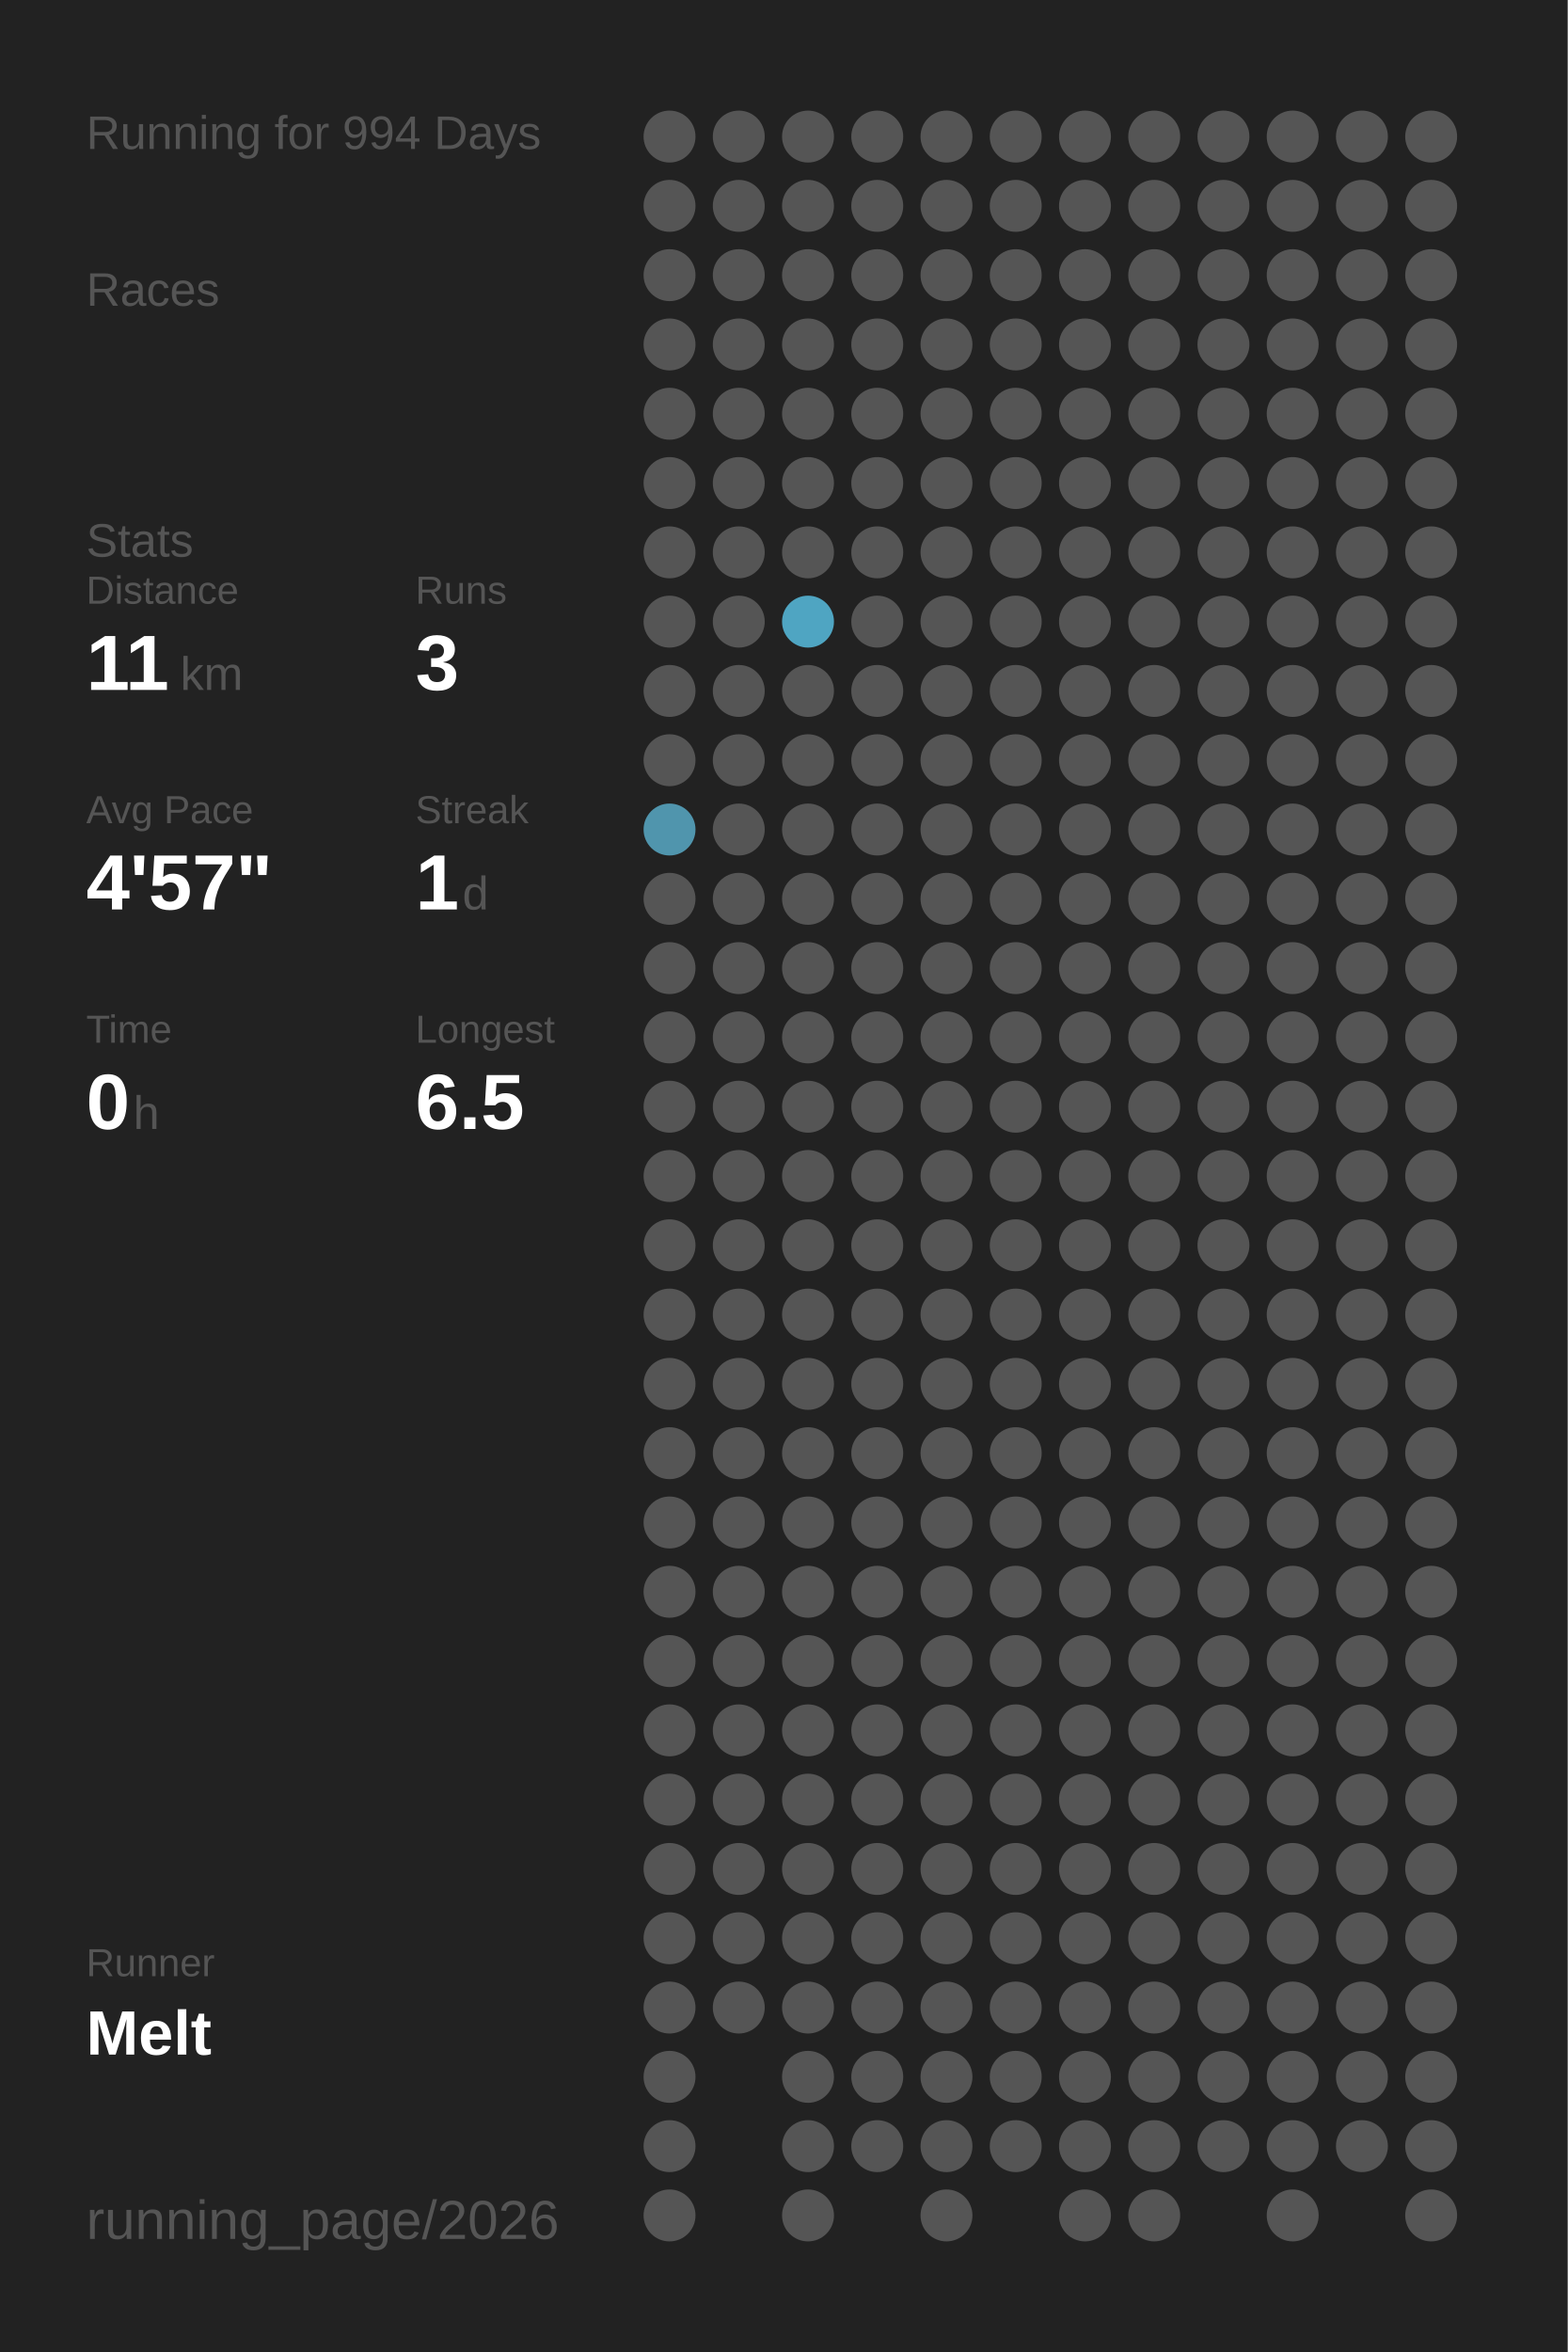
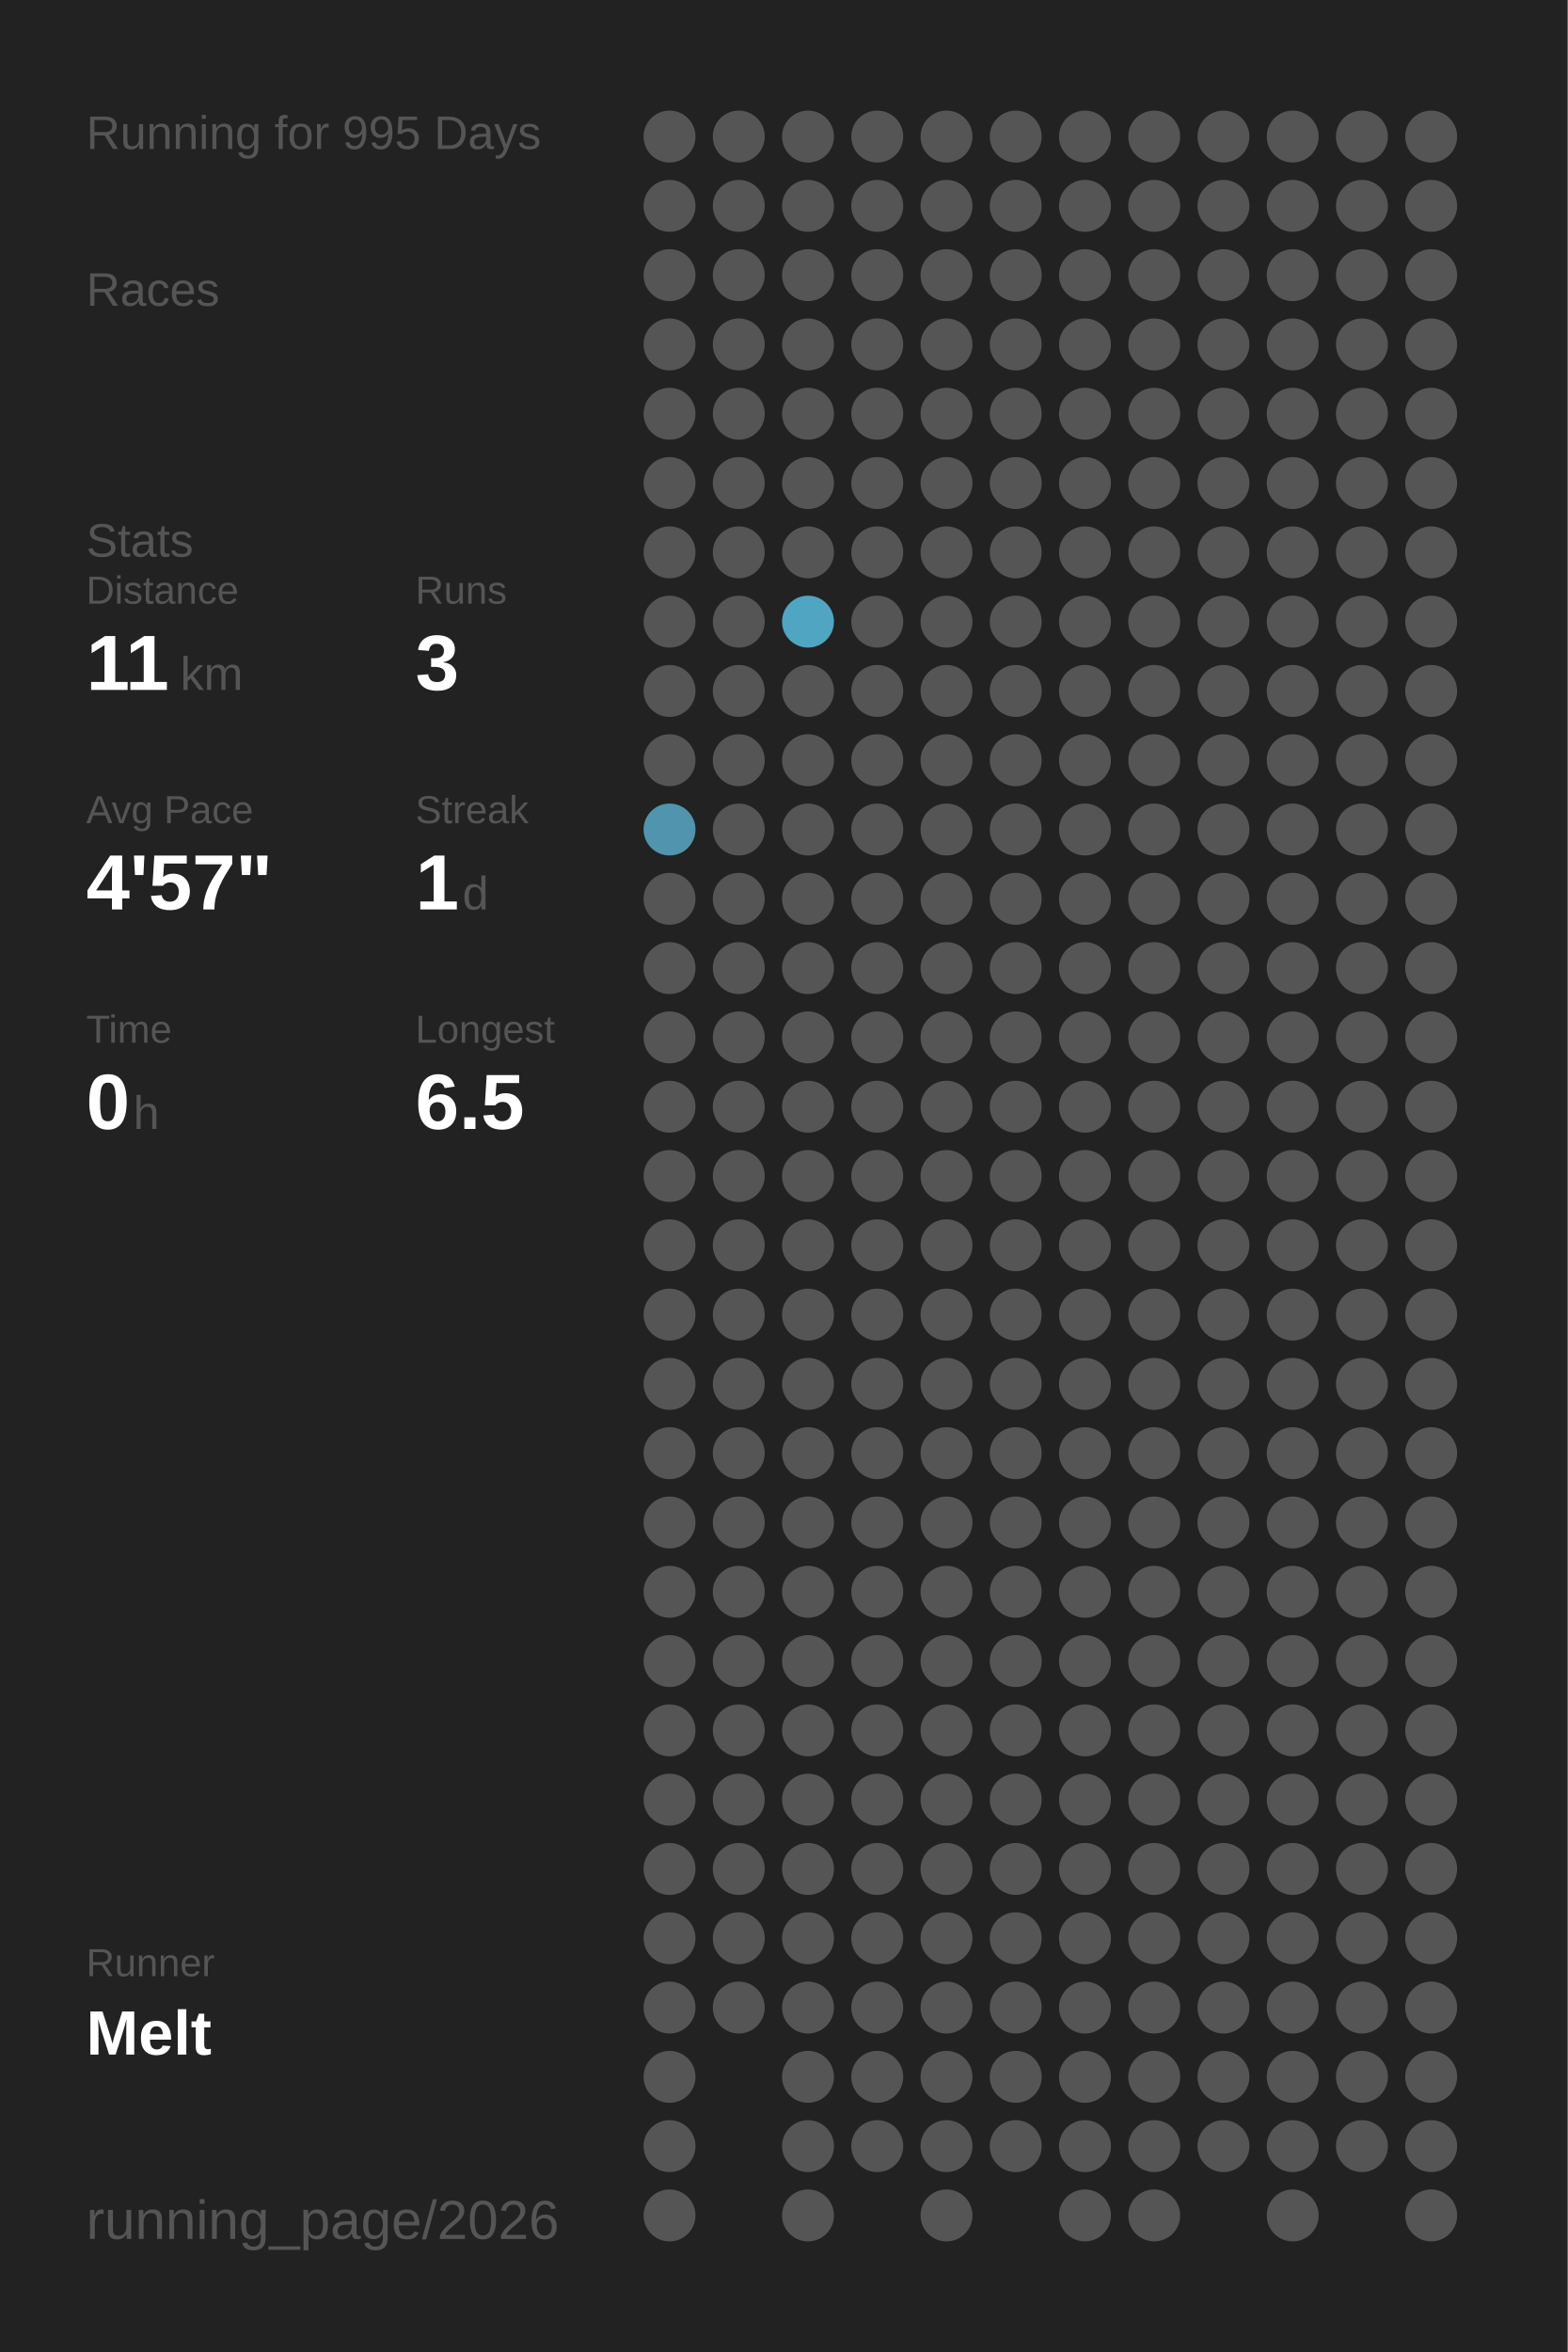
<svg xmlns="http://www.w3.org/2000/svg" baseProfile="full" height="300mm" version="1.1" viewBox="0,0,200,300" width="200mm">
  <defs />
  <rect fill="#222222" height="300" width="200" x="0" y="0" />
-   <text fill="#555555" style="font-size:6px; font-family:Arial;" x="11" y="19">Running for 994 Days</text>
+   <text fill="#555555" style="font-size:6px; font-family:Arial;" x="11" y="19">Running for 995 Days</text>
  <text fill="#555555" style="font-size:6px; font-family:Arial;" x="11" y="39">Races</text>
  <text fill="#555555" style="font-size:6px; font-family:Arial;" x="11" y="71">Stats</text>
  <text fill="#555555" style="font-size:5px; font-family:Arial;" x="11" y="77">Distance</text>
  <text fill="#FFFFFF" style="font-size:10px; font-family:Arial; font-weight:bold;" x="11" y="88">11</text>
  <text fill="#555555" style="font-size:6px; font-family:Arial;" x="23" y="88">km</text>
  <text fill="#555555" style="font-size:5px; font-family:Arial;" x="53" y="77">Runs</text>
  <text fill="#FFFFFF" style="font-size:10px; font-family:Arial; font-weight:bold;" x="53" y="88">3</text>
  <text fill="#555555" style="font-size:5px; font-family:Arial;" x="11" y="105">Avg Pace</text>
  <text fill="#FFFFFF" style="font-size:10px; font-family:Arial; font-weight:bold;" x="11" y="116">4'57"</text>
  <text fill="#555555" style="font-size:5px; font-family:Arial;" x="53" y="105">Streak</text>
  <text fill="#FFFFFF" style="font-size:10px; font-family:Arial; font-weight:bold;" x="53" y="116">1</text>
  <text fill="#555555" style="font-size:6px; font-family:Arial;" x="59" y="116">d</text>
  <text fill="#555555" style="font-size:5px; font-family:Arial;" x="11" y="133">Time</text>
  <text fill="#FFFFFF" style="font-size:10px; font-family:Arial; font-weight:bold;" x="11" y="144">0</text>
  <text fill="#555555" style="font-size:6px; font-family:Arial;" x="17" y="144">h</text>
  <text fill="#555555" style="font-size:5px; font-family:Arial;" x="53" y="133">Longest</text>
  <text fill="#FFFFFF" style="font-size:10px; font-family:Arial; font-weight:bold;" x="53" y="144">6.5</text>
  <text fill="#555555" style="font-size:5px; font-family:Arial;" x="11" y="252.065">Runner</text>
  <text fill="#FFFFFF" style="font-size:8px; font-family:Arial; font-weight:bold;" x="11" y="262.065">Melt</text>
  <text fill="#555555" style="font-size:7px; font-family:Arial;" x="11" y="285.581">running_page/2026</text>
  <circle cx="85.417" cy="17.419" fill="#555555" r="3.312" />
  <circle cx="85.417" cy="26.258" fill="#555555" r="3.312" />
  <circle cx="85.417" cy="35.097" fill="#555555" r="3.312" />
  <circle cx="85.417" cy="43.935" fill="#555555" r="3.312" />
  <circle cx="85.417" cy="52.774" fill="#555555" r="3.312" />
  <circle cx="85.417" cy="61.613" fill="#555555" r="3.312" />
  <circle cx="85.417" cy="70.452" fill="#555555" r="3.312" />
  <circle cx="85.417" cy="79.29" fill="#555555" r="3.312" />
  <circle cx="85.417" cy="88.129" fill="#555555" r="3.312" />
  <circle cx="85.417" cy="96.968" fill="#555555" r="3.312" />
  <circle cx="85.417" cy="105.806" fill="#5095ad" r="3.312" />
  <circle cx="85.417" cy="114.645" fill="#555555" r="3.312" />
  <circle cx="85.417" cy="123.484" fill="#555555" r="3.312" />
  <circle cx="85.417" cy="132.323" fill="#555555" r="3.312" />
  <circle cx="85.417" cy="141.161" fill="#555555" r="3.312" />
  <circle cx="85.417" cy="150" fill="#555555" r="3.312" />
  <circle cx="85.417" cy="158.839" fill="#555555" r="3.312" />
  <circle cx="85.417" cy="167.677" fill="#555555" r="3.312" />
  <circle cx="85.417" cy="176.516" fill="#555555" r="3.312" />
  <circle cx="85.417" cy="185.355" fill="#555555" r="3.312" />
  <circle cx="85.417" cy="194.194" fill="#555555" r="3.312" />
  <circle cx="85.417" cy="203.032" fill="#555555" r="3.312" />
  <circle cx="85.417" cy="211.871" fill="#555555" r="3.312" />
  <circle cx="85.417" cy="220.71" fill="#555555" r="3.312" />
  <circle cx="85.417" cy="229.548" fill="#555555" r="3.312" />
  <circle cx="85.417" cy="238.387" fill="#555555" r="3.312" />
  <circle cx="85.417" cy="247.226" fill="#555555" r="3.312" />
  <circle cx="85.417" cy="256.065" fill="#555555" r="3.312" />
  <circle cx="85.417" cy="264.903" fill="#555555" r="3.312" />
  <circle cx="85.417" cy="273.742" fill="#555555" r="3.312" />
  <circle cx="85.417" cy="282.581" fill="#555555" r="3.312" />
  <circle cx="94.25" cy="17.419" fill="#555555" r="3.312" />
  <circle cx="94.25" cy="26.258" fill="#555555" r="3.312" />
  <circle cx="94.25" cy="35.097" fill="#555555" r="3.312" />
  <circle cx="94.25" cy="43.935" fill="#555555" r="3.312" />
  <circle cx="94.25" cy="52.774" fill="#555555" r="3.312" />
  <circle cx="94.25" cy="61.613" fill="#555555" r="3.312" />
  <circle cx="94.25" cy="70.452" fill="#555555" r="3.312" />
  <circle cx="94.25" cy="79.29" fill="#555555" r="3.312" />
  <circle cx="94.25" cy="88.129" fill="#555555" r="3.312" />
  <circle cx="94.25" cy="96.968" fill="#555555" r="3.312" />
  <circle cx="94.25" cy="105.806" fill="#555555" r="3.312" />
  <circle cx="94.25" cy="114.645" fill="#555555" r="3.312" />
  <circle cx="94.25" cy="123.484" fill="#555555" r="3.312" />
  <circle cx="94.25" cy="132.323" fill="#555555" r="3.312" />
  <circle cx="94.25" cy="141.161" fill="#555555" r="3.312" />
  <circle cx="94.25" cy="150" fill="#555555" r="3.312" />
  <circle cx="94.25" cy="158.839" fill="#555555" r="3.312" />
  <circle cx="94.25" cy="167.677" fill="#555555" r="3.312" />
  <circle cx="94.25" cy="176.516" fill="#555555" r="3.312" />
  <circle cx="94.25" cy="185.355" fill="#555555" r="3.312" />
  <circle cx="94.25" cy="194.194" fill="#555555" r="3.312" />
  <circle cx="94.25" cy="203.032" fill="#555555" r="3.312" />
  <circle cx="94.25" cy="211.871" fill="#555555" r="3.312" />
  <circle cx="94.25" cy="220.71" fill="#555555" r="3.312" />
  <circle cx="94.25" cy="229.548" fill="#555555" r="3.312" />
  <circle cx="94.25" cy="238.387" fill="#555555" r="3.312" />
  <circle cx="94.25" cy="247.226" fill="#555555" r="3.312" />
  <circle cx="94.25" cy="256.065" fill="#555555" r="3.312" />
  <circle cx="103.083" cy="17.419" fill="#555555" r="3.312" />
  <circle cx="103.083" cy="26.258" fill="#555555" r="3.312" />
  <circle cx="103.083" cy="35.097" fill="#555555" r="3.312" />
  <circle cx="103.083" cy="43.935" fill="#555555" r="3.312" />
  <circle cx="103.083" cy="52.774" fill="#555555" r="3.312" />
  <circle cx="103.083" cy="61.613" fill="#555555" r="3.312" />
  <circle cx="103.083" cy="70.452" fill="#555555" r="3.312" />
  <circle cx="103.083" cy="79.29" fill="#4fa5c2" r="3.312" />
  <circle cx="103.083" cy="88.129" fill="#555555" r="3.312" />
  <circle cx="103.083" cy="96.968" fill="#555555" r="3.312" />
  <circle cx="103.083" cy="105.806" fill="#555555" r="3.312" />
  <circle cx="103.083" cy="114.645" fill="#555555" r="3.312" />
  <circle cx="103.083" cy="123.484" fill="#555555" r="3.312" />
  <circle cx="103.083" cy="132.323" fill="#555555" r="3.312" />
  <circle cx="103.083" cy="141.161" fill="#555555" r="3.312" />
  <circle cx="103.083" cy="150" fill="#555555" r="3.312" />
  <circle cx="103.083" cy="158.839" fill="#555555" r="3.312" />
  <circle cx="103.083" cy="167.677" fill="#555555" r="3.312" />
  <circle cx="103.083" cy="176.516" fill="#555555" r="3.312" />
  <circle cx="103.083" cy="185.355" fill="#555555" r="3.312" />
  <circle cx="103.083" cy="194.194" fill="#555555" r="3.312" />
  <circle cx="103.083" cy="203.032" fill="#555555" r="3.312" />
  <circle cx="103.083" cy="211.871" fill="#555555" r="3.312" />
  <circle cx="103.083" cy="220.71" fill="#555555" r="3.312" />
  <circle cx="103.083" cy="229.548" fill="#555555" r="3.312" />
  <circle cx="103.083" cy="238.387" fill="#555555" r="3.312" />
  <circle cx="103.083" cy="247.226" fill="#555555" r="3.312" />
  <circle cx="103.083" cy="256.065" fill="#555555" r="3.312" />
  <circle cx="103.083" cy="264.903" fill="#555555" r="3.312" />
  <circle cx="103.083" cy="273.742" fill="#555555" r="3.312" />
  <circle cx="103.083" cy="282.581" fill="#555555" r="3.312" />
  <circle cx="111.917" cy="17.419" fill="#555555" r="3.312" />
  <circle cx="111.917" cy="26.258" fill="#555555" r="3.312" />
  <circle cx="111.917" cy="35.097" fill="#555555" r="3.312" />
  <circle cx="111.917" cy="43.935" fill="#555555" r="3.312" />
  <circle cx="111.917" cy="52.774" fill="#555555" r="3.312" />
  <circle cx="111.917" cy="61.613" fill="#555555" r="3.312" />
  <circle cx="111.917" cy="70.452" fill="#555555" r="3.312" />
  <circle cx="111.917" cy="79.29" fill="#555555" r="3.312" />
  <circle cx="111.917" cy="88.129" fill="#555555" r="3.312" />
  <circle cx="111.917" cy="96.968" fill="#555555" r="3.312" />
  <circle cx="111.917" cy="105.806" fill="#555555" r="3.312" />
  <circle cx="111.917" cy="114.645" fill="#555555" r="3.312" />
  <circle cx="111.917" cy="123.484" fill="#555555" r="3.312" />
  <circle cx="111.917" cy="132.323" fill="#555555" r="3.312" />
  <circle cx="111.917" cy="141.161" fill="#555555" r="3.312" />
  <circle cx="111.917" cy="150" fill="#555555" r="3.312" />
  <circle cx="111.917" cy="158.839" fill="#555555" r="3.312" />
  <circle cx="111.917" cy="167.677" fill="#555555" r="3.312" />
  <circle cx="111.917" cy="176.516" fill="#555555" r="3.312" />
  <circle cx="111.917" cy="185.355" fill="#555555" r="3.312" />
  <circle cx="111.917" cy="194.194" fill="#555555" r="3.312" />
  <circle cx="111.917" cy="203.032" fill="#555555" r="3.312" />
  <circle cx="111.917" cy="211.871" fill="#555555" r="3.312" />
  <circle cx="111.917" cy="220.71" fill="#555555" r="3.312" />
  <circle cx="111.917" cy="229.548" fill="#555555" r="3.312" />
  <circle cx="111.917" cy="238.387" fill="#555555" r="3.312" />
  <circle cx="111.917" cy="247.226" fill="#555555" r="3.312" />
  <circle cx="111.917" cy="256.065" fill="#555555" r="3.312" />
  <circle cx="111.917" cy="264.903" fill="#555555" r="3.312" />
  <circle cx="111.917" cy="273.742" fill="#555555" r="3.312" />
  <circle cx="120.75" cy="17.419" fill="#555555" r="3.312" />
  <circle cx="120.75" cy="26.258" fill="#555555" r="3.312" />
  <circle cx="120.75" cy="35.097" fill="#555555" r="3.312" />
  <circle cx="120.75" cy="43.935" fill="#555555" r="3.312" />
  <circle cx="120.75" cy="52.774" fill="#555555" r="3.312" />
  <circle cx="120.75" cy="61.613" fill="#555555" r="3.312" />
  <circle cx="120.75" cy="70.452" fill="#555555" r="3.312" />
  <circle cx="120.75" cy="79.29" fill="#555555" r="3.312" />
  <circle cx="120.75" cy="88.129" fill="#555555" r="3.312" />
  <circle cx="120.75" cy="96.968" fill="#555555" r="3.312" />
  <circle cx="120.75" cy="105.806" fill="#555555" r="3.312" />
  <circle cx="120.75" cy="114.645" fill="#555555" r="3.312" />
  <circle cx="120.75" cy="123.484" fill="#555555" r="3.312" />
  <circle cx="120.75" cy="132.323" fill="#555555" r="3.312" />
  <circle cx="120.75" cy="141.161" fill="#555555" r="3.312" />
  <circle cx="120.75" cy="150" fill="#555555" r="3.312" />
  <circle cx="120.75" cy="158.839" fill="#555555" r="3.312" />
  <circle cx="120.75" cy="167.677" fill="#555555" r="3.312" />
  <circle cx="120.75" cy="176.516" fill="#555555" r="3.312" />
  <circle cx="120.75" cy="185.355" fill="#555555" r="3.312" />
  <circle cx="120.75" cy="194.194" fill="#555555" r="3.312" />
  <circle cx="120.75" cy="203.032" fill="#555555" r="3.312" />
  <circle cx="120.75" cy="211.871" fill="#555555" r="3.312" />
  <circle cx="120.75" cy="220.71" fill="#555555" r="3.312" />
  <circle cx="120.75" cy="229.548" fill="#555555" r="3.312" />
  <circle cx="120.75" cy="238.387" fill="#555555" r="3.312" />
  <circle cx="120.75" cy="247.226" fill="#555555" r="3.312" />
  <circle cx="120.75" cy="256.065" fill="#555555" r="3.312" />
  <circle cx="120.75" cy="264.903" fill="#555555" r="3.312" />
  <circle cx="120.75" cy="273.742" fill="#555555" r="3.312" />
  <circle cx="120.75" cy="282.581" fill="#555555" r="3.312" />
  <circle cx="129.583" cy="17.419" fill="#555555" r="3.312" />
  <circle cx="129.583" cy="26.258" fill="#555555" r="3.312" />
  <circle cx="129.583" cy="35.097" fill="#555555" r="3.312" />
  <circle cx="129.583" cy="43.935" fill="#555555" r="3.312" />
  <circle cx="129.583" cy="52.774" fill="#555555" r="3.312" />
  <circle cx="129.583" cy="61.613" fill="#555555" r="3.312" />
  <circle cx="129.583" cy="70.452" fill="#555555" r="3.312" />
  <circle cx="129.583" cy="79.29" fill="#555555" r="3.312" />
  <circle cx="129.583" cy="88.129" fill="#555555" r="3.312" />
  <circle cx="129.583" cy="96.968" fill="#555555" r="3.312" />
  <circle cx="129.583" cy="105.806" fill="#555555" r="3.312" />
  <circle cx="129.583" cy="114.645" fill="#555555" r="3.312" />
  <circle cx="129.583" cy="123.484" fill="#555555" r="3.312" />
  <circle cx="129.583" cy="132.323" fill="#555555" r="3.312" />
  <circle cx="129.583" cy="141.161" fill="#555555" r="3.312" />
  <circle cx="129.583" cy="150" fill="#555555" r="3.312" />
  <circle cx="129.583" cy="158.839" fill="#555555" r="3.312" />
  <circle cx="129.583" cy="167.677" fill="#555555" r="3.312" />
  <circle cx="129.583" cy="176.516" fill="#555555" r="3.312" />
  <circle cx="129.583" cy="185.355" fill="#555555" r="3.312" />
  <circle cx="129.583" cy="194.194" fill="#555555" r="3.312" />
  <circle cx="129.583" cy="203.032" fill="#555555" r="3.312" />
  <circle cx="129.583" cy="211.871" fill="#555555" r="3.312" />
  <circle cx="129.583" cy="220.71" fill="#555555" r="3.312" />
  <circle cx="129.583" cy="229.548" fill="#555555" r="3.312" />
  <circle cx="129.583" cy="238.387" fill="#555555" r="3.312" />
  <circle cx="129.583" cy="247.226" fill="#555555" r="3.312" />
  <circle cx="129.583" cy="256.065" fill="#555555" r="3.312" />
  <circle cx="129.583" cy="264.903" fill="#555555" r="3.312" />
  <circle cx="129.583" cy="273.742" fill="#555555" r="3.312" />
  <circle cx="138.417" cy="17.419" fill="#555555" r="3.312" />
  <circle cx="138.417" cy="26.258" fill="#555555" r="3.312" />
  <circle cx="138.417" cy="35.097" fill="#555555" r="3.312" />
  <circle cx="138.417" cy="43.935" fill="#555555" r="3.312" />
  <circle cx="138.417" cy="52.774" fill="#555555" r="3.312" />
  <circle cx="138.417" cy="61.613" fill="#555555" r="3.312" />
  <circle cx="138.417" cy="70.452" fill="#555555" r="3.312" />
  <circle cx="138.417" cy="79.29" fill="#555555" r="3.312" />
  <circle cx="138.417" cy="88.129" fill="#555555" r="3.312" />
  <circle cx="138.417" cy="96.968" fill="#555555" r="3.312" />
  <circle cx="138.417" cy="105.806" fill="#555555" r="3.312" />
  <circle cx="138.417" cy="114.645" fill="#555555" r="3.312" />
  <circle cx="138.417" cy="123.484" fill="#555555" r="3.312" />
  <circle cx="138.417" cy="132.323" fill="#555555" r="3.312" />
  <circle cx="138.417" cy="141.161" fill="#555555" r="3.312" />
  <circle cx="138.417" cy="150" fill="#555555" r="3.312" />
  <circle cx="138.417" cy="158.839" fill="#555555" r="3.312" />
  <circle cx="138.417" cy="167.677" fill="#555555" r="3.312" />
  <circle cx="138.417" cy="176.516" fill="#555555" r="3.312" />
  <circle cx="138.417" cy="185.355" fill="#555555" r="3.312" />
  <circle cx="138.417" cy="194.194" fill="#555555" r="3.312" />
  <circle cx="138.417" cy="203.032" fill="#555555" r="3.312" />
  <circle cx="138.417" cy="211.871" fill="#555555" r="3.312" />
  <circle cx="138.417" cy="220.71" fill="#555555" r="3.312" />
  <circle cx="138.417" cy="229.548" fill="#555555" r="3.312" />
  <circle cx="138.417" cy="238.387" fill="#555555" r="3.312" />
  <circle cx="138.417" cy="247.226" fill="#555555" r="3.312" />
  <circle cx="138.417" cy="256.065" fill="#555555" r="3.312" />
  <circle cx="138.417" cy="264.903" fill="#555555" r="3.312" />
  <circle cx="138.417" cy="273.742" fill="#555555" r="3.312" />
  <circle cx="138.417" cy="282.581" fill="#555555" r="3.312" />
  <circle cx="147.25" cy="17.419" fill="#555555" r="3.312" />
  <circle cx="147.25" cy="26.258" fill="#555555" r="3.312" />
  <circle cx="147.25" cy="35.097" fill="#555555" r="3.312" />
  <circle cx="147.25" cy="43.935" fill="#555555" r="3.312" />
  <circle cx="147.25" cy="52.774" fill="#555555" r="3.312" />
  <circle cx="147.25" cy="61.613" fill="#555555" r="3.312" />
  <circle cx="147.25" cy="70.452" fill="#555555" r="3.312" />
  <circle cx="147.25" cy="79.29" fill="#555555" r="3.312" />
  <circle cx="147.25" cy="88.129" fill="#555555" r="3.312" />
  <circle cx="147.25" cy="96.968" fill="#555555" r="3.312" />
  <circle cx="147.25" cy="105.806" fill="#555555" r="3.312" />
  <circle cx="147.25" cy="114.645" fill="#555555" r="3.312" />
  <circle cx="147.25" cy="123.484" fill="#555555" r="3.312" />
  <circle cx="147.25" cy="132.323" fill="#555555" r="3.312" />
  <circle cx="147.25" cy="141.161" fill="#555555" r="3.312" />
  <circle cx="147.25" cy="150" fill="#555555" r="3.312" />
  <circle cx="147.25" cy="158.839" fill="#555555" r="3.312" />
  <circle cx="147.25" cy="167.677" fill="#555555" r="3.312" />
  <circle cx="147.25" cy="176.516" fill="#555555" r="3.312" />
  <circle cx="147.25" cy="185.355" fill="#555555" r="3.312" />
  <circle cx="147.25" cy="194.194" fill="#555555" r="3.312" />
  <circle cx="147.25" cy="203.032" fill="#555555" r="3.312" />
  <circle cx="147.25" cy="211.871" fill="#555555" r="3.312" />
  <circle cx="147.25" cy="220.71" fill="#555555" r="3.312" />
  <circle cx="147.25" cy="229.548" fill="#555555" r="3.312" />
  <circle cx="147.25" cy="238.387" fill="#555555" r="3.312" />
  <circle cx="147.25" cy="247.226" fill="#555555" r="3.312" />
  <circle cx="147.25" cy="256.065" fill="#555555" r="3.312" />
  <circle cx="147.25" cy="264.903" fill="#555555" r="3.312" />
  <circle cx="147.25" cy="273.742" fill="#555555" r="3.312" />
  <circle cx="147.25" cy="282.581" fill="#555555" r="3.312" />
  <circle cx="156.083" cy="17.419" fill="#555555" r="3.312" />
  <circle cx="156.083" cy="26.258" fill="#555555" r="3.312" />
  <circle cx="156.083" cy="35.097" fill="#555555" r="3.312" />
  <circle cx="156.083" cy="43.935" fill="#555555" r="3.312" />
  <circle cx="156.083" cy="52.774" fill="#555555" r="3.312" />
  <circle cx="156.083" cy="61.613" fill="#555555" r="3.312" />
  <circle cx="156.083" cy="70.452" fill="#555555" r="3.312" />
  <circle cx="156.083" cy="79.29" fill="#555555" r="3.312" />
  <circle cx="156.083" cy="88.129" fill="#555555" r="3.312" />
  <circle cx="156.083" cy="96.968" fill="#555555" r="3.312" />
  <circle cx="156.083" cy="105.806" fill="#555555" r="3.312" />
  <circle cx="156.083" cy="114.645" fill="#555555" r="3.312" />
  <circle cx="156.083" cy="123.484" fill="#555555" r="3.312" />
  <circle cx="156.083" cy="132.323" fill="#555555" r="3.312" />
  <circle cx="156.083" cy="141.161" fill="#555555" r="3.312" />
  <circle cx="156.083" cy="150" fill="#555555" r="3.312" />
  <circle cx="156.083" cy="158.839" fill="#555555" r="3.312" />
  <circle cx="156.083" cy="167.677" fill="#555555" r="3.312" />
  <circle cx="156.083" cy="176.516" fill="#555555" r="3.312" />
  <circle cx="156.083" cy="185.355" fill="#555555" r="3.312" />
  <circle cx="156.083" cy="194.194" fill="#555555" r="3.312" />
  <circle cx="156.083" cy="203.032" fill="#555555" r="3.312" />
  <circle cx="156.083" cy="211.871" fill="#555555" r="3.312" />
  <circle cx="156.083" cy="220.71" fill="#555555" r="3.312" />
  <circle cx="156.083" cy="229.548" fill="#555555" r="3.312" />
  <circle cx="156.083" cy="238.387" fill="#555555" r="3.312" />
  <circle cx="156.083" cy="247.226" fill="#555555" r="3.312" />
  <circle cx="156.083" cy="256.065" fill="#555555" r="3.312" />
  <circle cx="156.083" cy="264.903" fill="#555555" r="3.312" />
  <circle cx="156.083" cy="273.742" fill="#555555" r="3.312" />
  <circle cx="164.917" cy="17.419" fill="#555555" r="3.312" />
  <circle cx="164.917" cy="26.258" fill="#555555" r="3.312" />
  <circle cx="164.917" cy="35.097" fill="#555555" r="3.312" />
  <circle cx="164.917" cy="43.935" fill="#555555" r="3.312" />
  <circle cx="164.917" cy="52.774" fill="#555555" r="3.312" />
  <circle cx="164.917" cy="61.613" fill="#555555" r="3.312" />
  <circle cx="164.917" cy="70.452" fill="#555555" r="3.312" />
  <circle cx="164.917" cy="79.29" fill="#555555" r="3.312" />
  <circle cx="164.917" cy="88.129" fill="#555555" r="3.312" />
  <circle cx="164.917" cy="96.968" fill="#555555" r="3.312" />
  <circle cx="164.917" cy="105.806" fill="#555555" r="3.312" />
  <circle cx="164.917" cy="114.645" fill="#555555" r="3.312" />
  <circle cx="164.917" cy="123.484" fill="#555555" r="3.312" />
  <circle cx="164.917" cy="132.323" fill="#555555" r="3.312" />
  <circle cx="164.917" cy="141.161" fill="#555555" r="3.312" />
  <circle cx="164.917" cy="150" fill="#555555" r="3.312" />
  <circle cx="164.917" cy="158.839" fill="#555555" r="3.312" />
  <circle cx="164.917" cy="167.677" fill="#555555" r="3.312" />
  <circle cx="164.917" cy="176.516" fill="#555555" r="3.312" />
  <circle cx="164.917" cy="185.355" fill="#555555" r="3.312" />
  <circle cx="164.917" cy="194.194" fill="#555555" r="3.312" />
  <circle cx="164.917" cy="203.032" fill="#555555" r="3.312" />
  <circle cx="164.917" cy="211.871" fill="#555555" r="3.312" />
  <circle cx="164.917" cy="220.71" fill="#555555" r="3.312" />
  <circle cx="164.917" cy="229.548" fill="#555555" r="3.312" />
  <circle cx="164.917" cy="238.387" fill="#555555" r="3.312" />
  <circle cx="164.917" cy="247.226" fill="#555555" r="3.312" />
  <circle cx="164.917" cy="256.065" fill="#555555" r="3.312" />
  <circle cx="164.917" cy="264.903" fill="#555555" r="3.312" />
  <circle cx="164.917" cy="273.742" fill="#555555" r="3.312" />
  <circle cx="164.917" cy="282.581" fill="#555555" r="3.312" />
  <circle cx="173.75" cy="17.419" fill="#555555" r="3.312" />
  <circle cx="173.75" cy="26.258" fill="#555555" r="3.312" />
  <circle cx="173.75" cy="35.097" fill="#555555" r="3.312" />
  <circle cx="173.75" cy="43.935" fill="#555555" r="3.312" />
  <circle cx="173.75" cy="52.774" fill="#555555" r="3.312" />
  <circle cx="173.75" cy="61.613" fill="#555555" r="3.312" />
  <circle cx="173.75" cy="70.452" fill="#555555" r="3.312" />
  <circle cx="173.75" cy="79.29" fill="#555555" r="3.312" />
  <circle cx="173.75" cy="88.129" fill="#555555" r="3.312" />
  <circle cx="173.75" cy="96.968" fill="#555555" r="3.312" />
  <circle cx="173.75" cy="105.806" fill="#555555" r="3.312" />
  <circle cx="173.75" cy="114.645" fill="#555555" r="3.312" />
  <circle cx="173.75" cy="123.484" fill="#555555" r="3.312" />
  <circle cx="173.75" cy="132.323" fill="#555555" r="3.312" />
  <circle cx="173.75" cy="141.161" fill="#555555" r="3.312" />
  <circle cx="173.75" cy="150" fill="#555555" r="3.312" />
  <circle cx="173.75" cy="158.839" fill="#555555" r="3.312" />
  <circle cx="173.75" cy="167.677" fill="#555555" r="3.312" />
  <circle cx="173.75" cy="176.516" fill="#555555" r="3.312" />
  <circle cx="173.75" cy="185.355" fill="#555555" r="3.312" />
  <circle cx="173.75" cy="194.194" fill="#555555" r="3.312" />
  <circle cx="173.75" cy="203.032" fill="#555555" r="3.312" />
  <circle cx="173.75" cy="211.871" fill="#555555" r="3.312" />
  <circle cx="173.75" cy="220.71" fill="#555555" r="3.312" />
  <circle cx="173.75" cy="229.548" fill="#555555" r="3.312" />
  <circle cx="173.75" cy="238.387" fill="#555555" r="3.312" />
  <circle cx="173.75" cy="247.226" fill="#555555" r="3.312" />
  <circle cx="173.75" cy="256.065" fill="#555555" r="3.312" />
  <circle cx="173.75" cy="264.903" fill="#555555" r="3.312" />
  <circle cx="173.75" cy="273.742" fill="#555555" r="3.312" />
  <circle cx="182.583" cy="17.419" fill="#555555" r="3.312" />
  <circle cx="182.583" cy="26.258" fill="#555555" r="3.312" />
  <circle cx="182.583" cy="35.097" fill="#555555" r="3.312" />
  <circle cx="182.583" cy="43.935" fill="#555555" r="3.312" />
  <circle cx="182.583" cy="52.774" fill="#555555" r="3.312" />
  <circle cx="182.583" cy="61.613" fill="#555555" r="3.312" />
  <circle cx="182.583" cy="70.452" fill="#555555" r="3.312" />
  <circle cx="182.583" cy="79.29" fill="#555555" r="3.312" />
  <circle cx="182.583" cy="88.129" fill="#555555" r="3.312" />
  <circle cx="182.583" cy="96.968" fill="#555555" r="3.312" />
  <circle cx="182.583" cy="105.806" fill="#555555" r="3.312" />
  <circle cx="182.583" cy="114.645" fill="#555555" r="3.312" />
  <circle cx="182.583" cy="123.484" fill="#555555" r="3.312" />
  <circle cx="182.583" cy="132.323" fill="#555555" r="3.312" />
  <circle cx="182.583" cy="141.161" fill="#555555" r="3.312" />
  <circle cx="182.583" cy="150" fill="#555555" r="3.312" />
  <circle cx="182.583" cy="158.839" fill="#555555" r="3.312" />
  <circle cx="182.583" cy="167.677" fill="#555555" r="3.312" />
  <circle cx="182.583" cy="176.516" fill="#555555" r="3.312" />
  <circle cx="182.583" cy="185.355" fill="#555555" r="3.312" />
  <circle cx="182.583" cy="194.194" fill="#555555" r="3.312" />
  <circle cx="182.583" cy="203.032" fill="#555555" r="3.312" />
  <circle cx="182.583" cy="211.871" fill="#555555" r="3.312" />
  <circle cx="182.583" cy="220.71" fill="#555555" r="3.312" />
  <circle cx="182.583" cy="229.548" fill="#555555" r="3.312" />
  <circle cx="182.583" cy="238.387" fill="#555555" r="3.312" />
  <circle cx="182.583" cy="247.226" fill="#555555" r="3.312" />
  <circle cx="182.583" cy="256.065" fill="#555555" r="3.312" />
  <circle cx="182.583" cy="264.903" fill="#555555" r="3.312" />
  <circle cx="182.583" cy="273.742" fill="#555555" r="3.312" />
  <circle cx="182.583" cy="282.581" fill="#555555" r="3.312" />
</svg>
